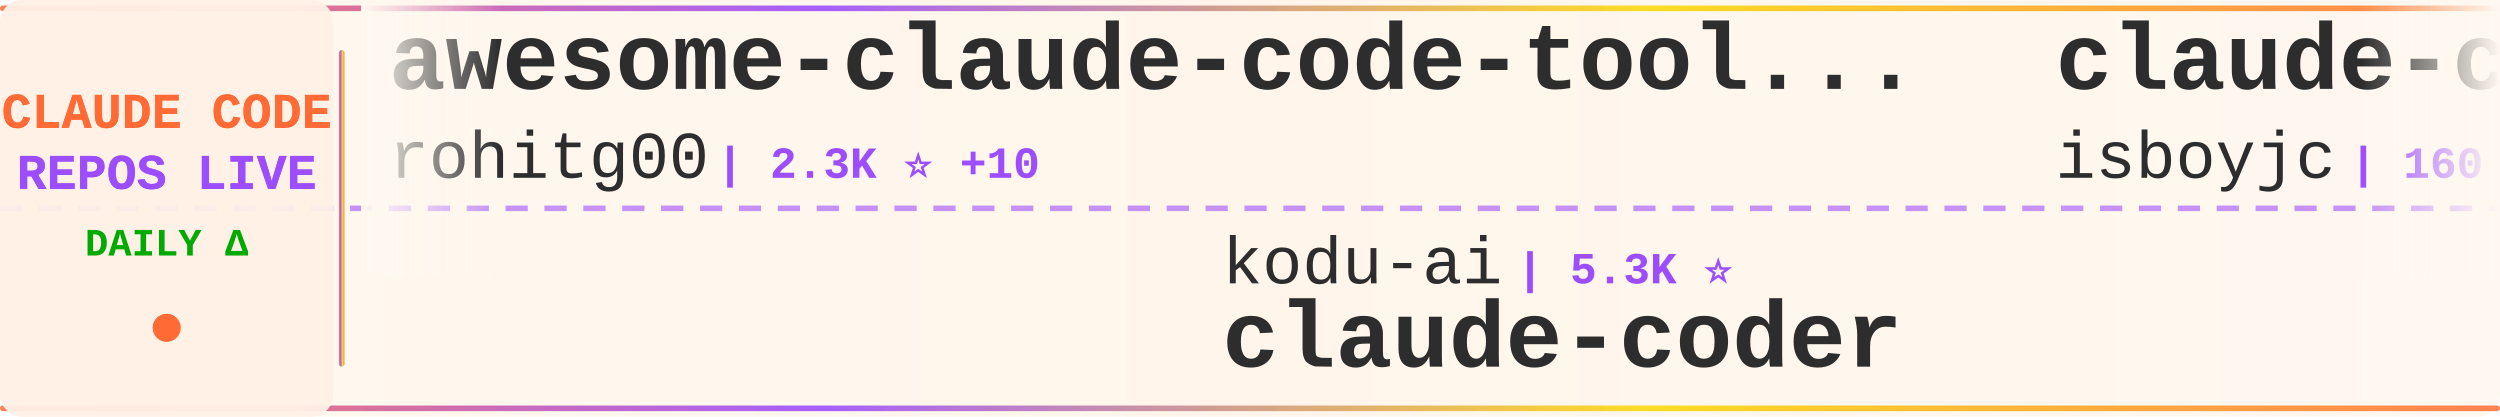
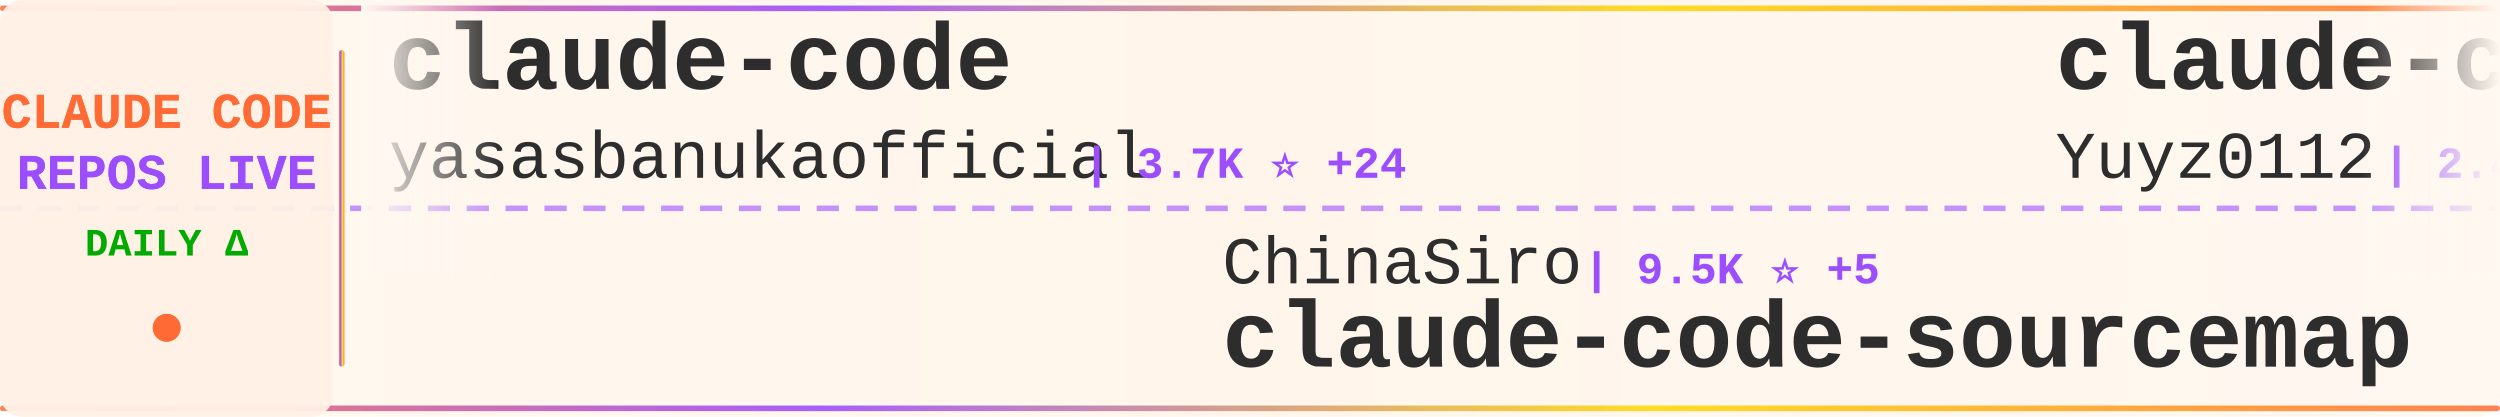
<svg xmlns="http://www.w3.org/2000/svg" width="900" height="150">
  <defs>
    <linearGradient id="tickerBg" x1="0%" y1="0%" x2="100%" y2="0%">
      <stop offset="0%" style="stop-color:#fff8f0;stop-opacity:0.98" />
      <stop offset="50%" style="stop-color:#fff5eb;stop-opacity:1" />
      <stop offset="100%" style="stop-color:#fff8f0;stop-opacity:0.98" />
    </linearGradient>
    <linearGradient id="borderGrad" x1="0%" y1="0%" x2="100%" y2="0%">
      <stop offset="0%" style="stop-color:#FF6B35;stop-opacity:0.85">
        <animate attributeName="stop-opacity" values="0.85;1;0.85" dur="2s" repeatCount="indefinite" />
      </stop>
      <stop offset="33%" style="stop-color:#9C4EFF;stop-opacity:0.9">
        <animate attributeName="stop-opacity" values="0.9;1;0.9" dur="2.2s" repeatCount="indefinite" />
      </stop>
      <stop offset="66%" style="stop-color:#FFD700;stop-opacity:0.85">
        <animate attributeName="stop-opacity" values="0.85;1;0.85" dur="1.8s" repeatCount="indefinite" />
      </stop>
      <stop offset="100%" style="stop-color:#FF6B35;stop-opacity:0.85">
        <animate attributeName="stop-opacity" values="0.85;1;0.85" dur="2s" repeatCount="indefinite" />
      </stop>
    </linearGradient>
    <filter id="textGlow">
      <feGaussianBlur stdDeviation="0.15" result="coloredBlur" />
      <feMerge>
        <feMergeNode in="coloredBlur" />
        <feMergeNode in="SourceGraphic" />
      </feMerge>
    </filter>
    <filter id="metricGlow">
      <feGaussianBlur stdDeviation="0.2" result="coloredBlur" />
      <feMerge>
        <feMergeNode in="coloredBlur" />
        <feMergeNode in="SourceGraphic" />
      </feMerge>
    </filter>
    <linearGradient id="leftFade" x1="0%" y1="0%" x2="100%" y2="0%">
      <stop offset="0%" style="stop-color:#fff8f0;stop-opacity:1" />
      <stop offset="100%" style="stop-color:#fff8f0;stop-opacity:0" />
    </linearGradient>
    <linearGradient id="rightFade" x1="0%" y1="0%" x2="100%" y2="0%">
      <stop offset="0%" style="stop-color:#fff8f0;stop-opacity:0" />
      <stop offset="100%" style="stop-color:#fff8f0;stop-opacity:1" />
    </linearGradient>
  </defs>
  <rect width="900" height="150" fill="url(#tickerBg)" rx="8" />
  <rect x="0" y="2" width="900" height="2" fill="url(#borderGrad)" rx="1" />
  <rect x="0" y="146" width="900" height="2" fill="url(#borderGrad)" rx="1" />
  <line x1="0" y1="75" x2="900" y2="75" stroke="#9C4EFF" stroke-width="2" stroke-dasharray="8 6" opacity="0.6" />
  <rect x="0" y="0" width="120" height="150" fill="#fff0e6" opacity="0.95" rx="8" />
  <text x="60" y="46" font-family="'Courier New', monospace" font-size="18" font-weight="bold" fill="#FF6B35" text-anchor="middle" filter="url(#textGlow)">
    CLAUDE CODE
  </text>
  <text x="60" y="68" font-family="'Courier New', monospace" font-size="18" font-weight="bold" fill="#9C4EFF" text-anchor="middle" filter="url(#textGlow)">
    REPOS LIVE
  </text>
  <text x="60" y="92" font-family="'Courier New', monospace" font-size="14" font-weight="bold" fill="#00aa00" text-anchor="middle">
    DAILY Δ
  </text>
  <circle cx="60" cy="118" r="5" fill="#FF6B35" filter="url(#metricGlow)">
    <animate attributeName="r" values="4;6;4" dur="1.5s" repeatCount="indefinite" />
    <animate attributeName="opacity" values="0.6;1;0.6" dur="1.5s" repeatCount="indefinite" />
  </circle>
  <rect x="122" y="18" width="2" height="114" fill="url(#borderGrad)" rx="1" />
  <clipPath id="tickerClip">
    <rect x="130" y="0" width="770" height="150" />
  </clipPath>
  <g clip-path="url(#tickerClip)">
    <g id="tickerItems">
      <animateTransform attributeName="transform" attributeType="XML" type="translate" from="0 0" to="-3000 0" dur="54s" repeatCount="indefinite" />
      <g transform="translate(0, 0)">
-         <text x="140" y="32" font-family="'Courier New', monospace" font-size="34" font-weight="bold" fill="#2d2d2d">awesome-claude-code-tool...</text>
-         <text x="140" y="64" font-family="'Courier New', monospace" font-size="24" font-weight="normal" fill="#2d2d2d" opacity="1.0">rohitg00</text>
-         <text x="258" y="64" font-family="'Courier New', monospace" font-size="16" font-weight="bold" fill="#9C4EFF"> | 2.3K ⭐ +10</text>
+         <text x="140" y="32" font-family="'Courier New', monospace" font-size="34" font-weight="bold" fill="#2d2d2d">claude-code</text>
+         <text x="140" y="64" font-family="'Courier New', monospace" font-size="24" font-weight="normal" fill="#2d2d2d" opacity="1.0">yasasbanukaofficial</text>
+         <text x="390" y="64" font-family="'Courier New', monospace" font-size="16" font-weight="bold" fill="#9C4EFF"> | 3.7K ⭐ +24</text>
      </g>
      <g transform="translate(300, 0)">
-         <text x="140" y="102" font-family="'Courier New', monospace" font-size="24" font-weight="normal" fill="#2d2d2d" opacity="1.0">kodu-ai</text>
-         <text x="246" y="102" font-family="'Courier New', monospace" font-size="16" font-weight="bold" fill="#9C4EFF"> | 5.3K ⭐</text>
-         <text x="140" y="132" font-family="'Courier New', monospace" font-size="34" font-weight="bold" fill="#2d2d2d">claude-coder</text>
+         <text x="140" y="102" font-family="'Courier New', monospace" font-size="24" font-weight="normal" fill="#2d2d2d" opacity="1.0">ChinaSiro</text>
+         <text x="270" y="102" font-family="'Courier New', monospace" font-size="16" font-weight="bold" fill="#9C4EFF"> | 9.5K ⭐ +5</text>
+         <text x="140" y="132" font-family="'Courier New', monospace" font-size="34" font-weight="bold" fill="#2d2d2d">claude-code-sourcemap</text>
      </g>
      <g transform="translate(600, 0)">
-         <text x="140" y="32" font-family="'Courier New', monospace" font-size="34" font-weight="bold" fill="#2d2d2d">claude-code</text>
-         <text x="140" y="64" font-family="'Courier New', monospace" font-size="24" font-weight="normal" fill="#2d2d2d" opacity="1.0">isboyjc</text>
-         <text x="246" y="64" font-family="'Courier New', monospace" font-size="16" font-weight="bold" fill="#9C4EFF"> | 160 ⭐</text>
+         <text x="140" y="32" font-family="'Courier New', monospace" font-size="34" font-weight="bold" fill="#2d2d2d">claude-code-reverse</text>
+         <text x="140" y="64" font-family="'Courier New', monospace" font-size="24" font-weight="normal" fill="#2d2d2d" opacity="1.0">Yuyz0112</text>
+         <text x="258" y="64" font-family="'Courier New', monospace" font-size="16" font-weight="bold" fill="#9C4EFF"> | 2.4K ⭐</text>
      </g>
      <g transform="translate(900, 0)">
-         <text x="140" y="102" font-family="'Courier New', monospace" font-size="24" font-weight="normal" fill="#2d2d2d" opacity="1.0">jarmuine</text>
-         <text x="258" y="102" font-family="'Courier New', monospace" font-size="16" font-weight="bold" fill="#9C4EFF"> | 2.2K ⭐</text>
-         <text x="140" y="132" font-family="'Courier New', monospace" font-size="34" font-weight="bold" fill="#2d2d2d">claude-code</text>
+         <text x="140" y="102" font-family="'Courier New', monospace" font-size="24" font-weight="normal" fill="#2d2d2d" opacity="1.0">lorryjovens-hub</text>
+         <text x="342" y="102" font-family="'Courier New', monospace" font-size="16" font-weight="bold" fill="#9C4EFF"> | 1.7K ⭐</text>
+         <text x="140" y="132" font-family="'Courier New', monospace" font-size="34" font-weight="bold" fill="#2d2d2d">claude-code-rust</text>
      </g>
      <g transform="translate(1200, 0)">
-         <text x="140" y="32" font-family="'Courier New', monospace" font-size="34" font-weight="bold" fill="#2d2d2d">Auto-claude-code-researc...</text>
-         <text x="140" y="64" font-family="'Courier New', monospace" font-size="24" font-weight="normal" fill="#2d2d2d" opacity="1.0">wanshuiyin</text>
-         <text x="282" y="64" font-family="'Courier New', monospace" font-size="16" font-weight="bold" fill="#9C4EFF"> | 13.1K ⭐ +44</text>
+         <text x="140" y="32" font-family="'Courier New', monospace" font-size="34" font-weight="bold" fill="#2d2d2d">claude-code-security-rev...</text>
+         <text x="140" y="64" font-family="'Courier New', monospace" font-size="24" font-weight="normal" fill="#2d2d2d" opacity="1.0">anthropics</text>
+         <text x="282" y="64" font-family="'Courier New', monospace" font-size="16" font-weight="bold" fill="#9C4EFF"> | 5.5K ⭐ +7</text>
      </g>
      <g transform="translate(1500, 0)">
-         <text x="140" y="102" font-family="'Courier New', monospace" font-size="24" font-weight="normal" fill="#2d2d2d" opacity="1.0">alex000kim</text>
-         <text x="282" y="102" font-family="'Courier New', monospace" font-size="16" font-weight="bold" fill="#9C4EFF"> | 231 ⭐</text>
-         <text x="140" y="132" font-family="'Courier New', monospace" font-size="34" font-weight="bold" fill="#2d2d2d">claude-code</text>
+         <text x="140" y="102" font-family="'Courier New', monospace" font-size="24" font-weight="normal" fill="#2d2d2d" opacity="1.0">AprilNEA</text>
+         <text x="258" y="102" font-family="'Courier New', monospace" font-size="16" font-weight="bold" fill="#9C4EFF"> | 388 ⭐ +1</text>
+         <text x="140" y="132" font-family="'Courier New', monospace" font-size="34" font-weight="bold" fill="#2d2d2d">claude-code-source</text>
      </g>
      <g transform="translate(1800, 0)">
-         <text x="140" y="32" font-family="'Courier New', monospace" font-size="34" font-weight="bold" fill="#2d2d2d">claude-code-webui</text>
-         <text x="140" y="64" font-family="'Courier New', monospace" font-size="24" font-weight="normal" fill="#2d2d2d" opacity="1.0">sugyan</text>
-         <text x="234" y="64" font-family="'Courier New', monospace" font-size="16" font-weight="bold" fill="#9C4EFF"> | 1.1K ⭐</text>
+         <text x="140" y="32" font-family="'Courier New', monospace" font-size="34" font-weight="bold" fill="#2d2d2d">claude-code-video-toolki...</text>
+         <text x="140" y="64" font-family="'Courier New', monospace" font-size="24" font-weight="normal" fill="#2d2d2d" opacity="1.0">digitalsamba</text>
+         <text x="306" y="64" font-family="'Courier New', monospace" font-size="16" font-weight="bold" fill="#9C4EFF"> | 1.7K ⭐ +12</text>
      </g>
      <g transform="translate(2100, 0)">
-         <text x="140" y="102" font-family="'Courier New', monospace" font-size="24" font-weight="normal" fill="#2d2d2d" opacity="1.0">xorespesp</text>
-         <text x="270" y="102" font-family="'Courier New', monospace" font-size="16" font-weight="bold" fill="#9C4EFF"> | 228 ⭐</text>
-         <text x="140" y="132" font-family="'Courier New', monospace" font-size="34" font-weight="bold" fill="#2d2d2d">claude-code</text>
+         <text x="140" y="102" font-family="'Courier New', monospace" font-size="24" font-weight="normal" fill="#2d2d2d" opacity="1.0">musistudio</text>
+         <text x="282" y="102" font-family="'Courier New', monospace" font-size="16" font-weight="bold" fill="#9C4EFF"> | 35.7K ⭐ +49</text>
+         <text x="140" y="132" font-family="'Courier New', monospace" font-size="34" font-weight="bold" fill="#2d2d2d">claude-code-router</text>
      </g>
      <g transform="translate(2400, 0)">
-         <text x="140" y="32" font-family="'Courier New', monospace" font-size="34" font-weight="bold" fill="#2d2d2d">collection-claude-code-s...</text>
-         <text x="140" y="64" font-family="'Courier New', monospace" font-size="24" font-weight="normal" fill="#2d2d2d" opacity="1.0">chauncygu</text>
-         <text x="270" y="64" font-family="'Courier New', monospace" font-size="16" font-weight="bold" fill="#9C4EFF"> | 2.7K ⭐ +3</text>
+         <text x="140" y="32" font-family="'Courier New', monospace" font-size="34" font-weight="bold" fill="#2d2d2d">claude-code</text>
+         <text x="140" y="64" font-family="'Courier New', monospace" font-size="24" font-weight="normal" fill="#2d2d2d" opacity="1.0">Onewon</text>
+         <text x="234" y="64" font-family="'Courier New', monospace" font-size="16" font-weight="bold" fill="#9C4EFF"> | 184 ⭐ +1</text>
      </g>
      <g transform="translate(2700, 0)">
        <text x="140" y="102" font-family="'Courier New', monospace" font-size="24" font-weight="normal" fill="#2d2d2d" opacity="1.0">disler</text>
-         <text x="234" y="102" font-family="'Courier New', monospace" font-size="16" font-weight="bold" fill="#9C4EFF"> | 3.8K ⭐ +1</text>
-         <text x="140" y="132" font-family="'Courier New', monospace" font-size="34" font-weight="bold" fill="#2d2d2d">claude-code-hooks-master...</text>
+         <text x="234" y="102" font-family="'Courier New', monospace" font-size="16" font-weight="bold" fill="#9C4EFF"> | 1.5K ⭐ +5</text>
+         <text x="140" y="132" font-family="'Courier New', monospace" font-size="34" font-weight="bold" fill="#2d2d2d">pi-vs-claude-code</text>
      </g>
      <g transform="translate(3000, 0)">
-         <text x="140" y="32" font-family="'Courier New', monospace" font-size="34" font-weight="bold" fill="#2d2d2d">awesome-claude-code-tool...</text>
-         <text x="140" y="64" font-family="'Courier New', monospace" font-size="24" font-weight="normal" fill="#2d2d2d" opacity="1.0">rohitg00</text>
-         <text x="258" y="64" font-family="'Courier New', monospace" font-size="16" font-weight="bold" fill="#9C4EFF"> | 2.3K ⭐ +10</text>
+         <text x="140" y="32" font-family="'Courier New', monospace" font-size="34" font-weight="bold" fill="#2d2d2d">claude-code</text>
+         <text x="140" y="64" font-family="'Courier New', monospace" font-size="24" font-weight="normal" fill="#2d2d2d" opacity="1.0">yasasbanukaofficial</text>
+         <text x="390" y="64" font-family="'Courier New', monospace" font-size="16" font-weight="bold" fill="#9C4EFF"> | 3.7K ⭐ +24</text>
      </g>
      <g transform="translate(3300, 0)">
-         <text x="140" y="102" font-family="'Courier New', monospace" font-size="24" font-weight="normal" fill="#2d2d2d" opacity="1.0">kodu-ai</text>
-         <text x="246" y="102" font-family="'Courier New', monospace" font-size="16" font-weight="bold" fill="#9C4EFF"> | 5.3K ⭐</text>
-         <text x="140" y="132" font-family="'Courier New', monospace" font-size="34" font-weight="bold" fill="#2d2d2d">claude-coder</text>
+         <text x="140" y="102" font-family="'Courier New', monospace" font-size="24" font-weight="normal" fill="#2d2d2d" opacity="1.0">ChinaSiro</text>
+         <text x="270" y="102" font-family="'Courier New', monospace" font-size="16" font-weight="bold" fill="#9C4EFF"> | 9.5K ⭐ +5</text>
+         <text x="140" y="132" font-family="'Courier New', monospace" font-size="34" font-weight="bold" fill="#2d2d2d">claude-code-sourcemap</text>
      </g>
      <g transform="translate(3600, 0)">
-         <text x="140" y="32" font-family="'Courier New', monospace" font-size="34" font-weight="bold" fill="#2d2d2d">claude-code</text>
-         <text x="140" y="64" font-family="'Courier New', monospace" font-size="24" font-weight="normal" fill="#2d2d2d" opacity="1.0">isboyjc</text>
-         <text x="246" y="64" font-family="'Courier New', monospace" font-size="16" font-weight="bold" fill="#9C4EFF"> | 160 ⭐</text>
+         <text x="140" y="32" font-family="'Courier New', monospace" font-size="34" font-weight="bold" fill="#2d2d2d">claude-code-reverse</text>
+         <text x="140" y="64" font-family="'Courier New', monospace" font-size="24" font-weight="normal" fill="#2d2d2d" opacity="1.0">Yuyz0112</text>
+         <text x="258" y="64" font-family="'Courier New', monospace" font-size="16" font-weight="bold" fill="#9C4EFF"> | 2.4K ⭐</text>
      </g>
      <g transform="translate(3900, 0)">
-         <text x="140" y="102" font-family="'Courier New', monospace" font-size="24" font-weight="normal" fill="#2d2d2d" opacity="1.0">jarmuine</text>
-         <text x="258" y="102" font-family="'Courier New', monospace" font-size="16" font-weight="bold" fill="#9C4EFF"> | 2.2K ⭐</text>
-         <text x="140" y="132" font-family="'Courier New', monospace" font-size="34" font-weight="bold" fill="#2d2d2d">claude-code</text>
+         <text x="140" y="102" font-family="'Courier New', monospace" font-size="24" font-weight="normal" fill="#2d2d2d" opacity="1.0">lorryjovens-hub</text>
+         <text x="342" y="102" font-family="'Courier New', monospace" font-size="16" font-weight="bold" fill="#9C4EFF"> | 1.7K ⭐</text>
+         <text x="140" y="132" font-family="'Courier New', monospace" font-size="34" font-weight="bold" fill="#2d2d2d">claude-code-rust</text>
      </g>
    </g>
  </g>
  <rect x="130" y="0" width="50" height="100" fill="url(#leftFade)" />
  <rect x="850" y="0" width="50" height="100" fill="url(#rightFade)" />
</svg>
